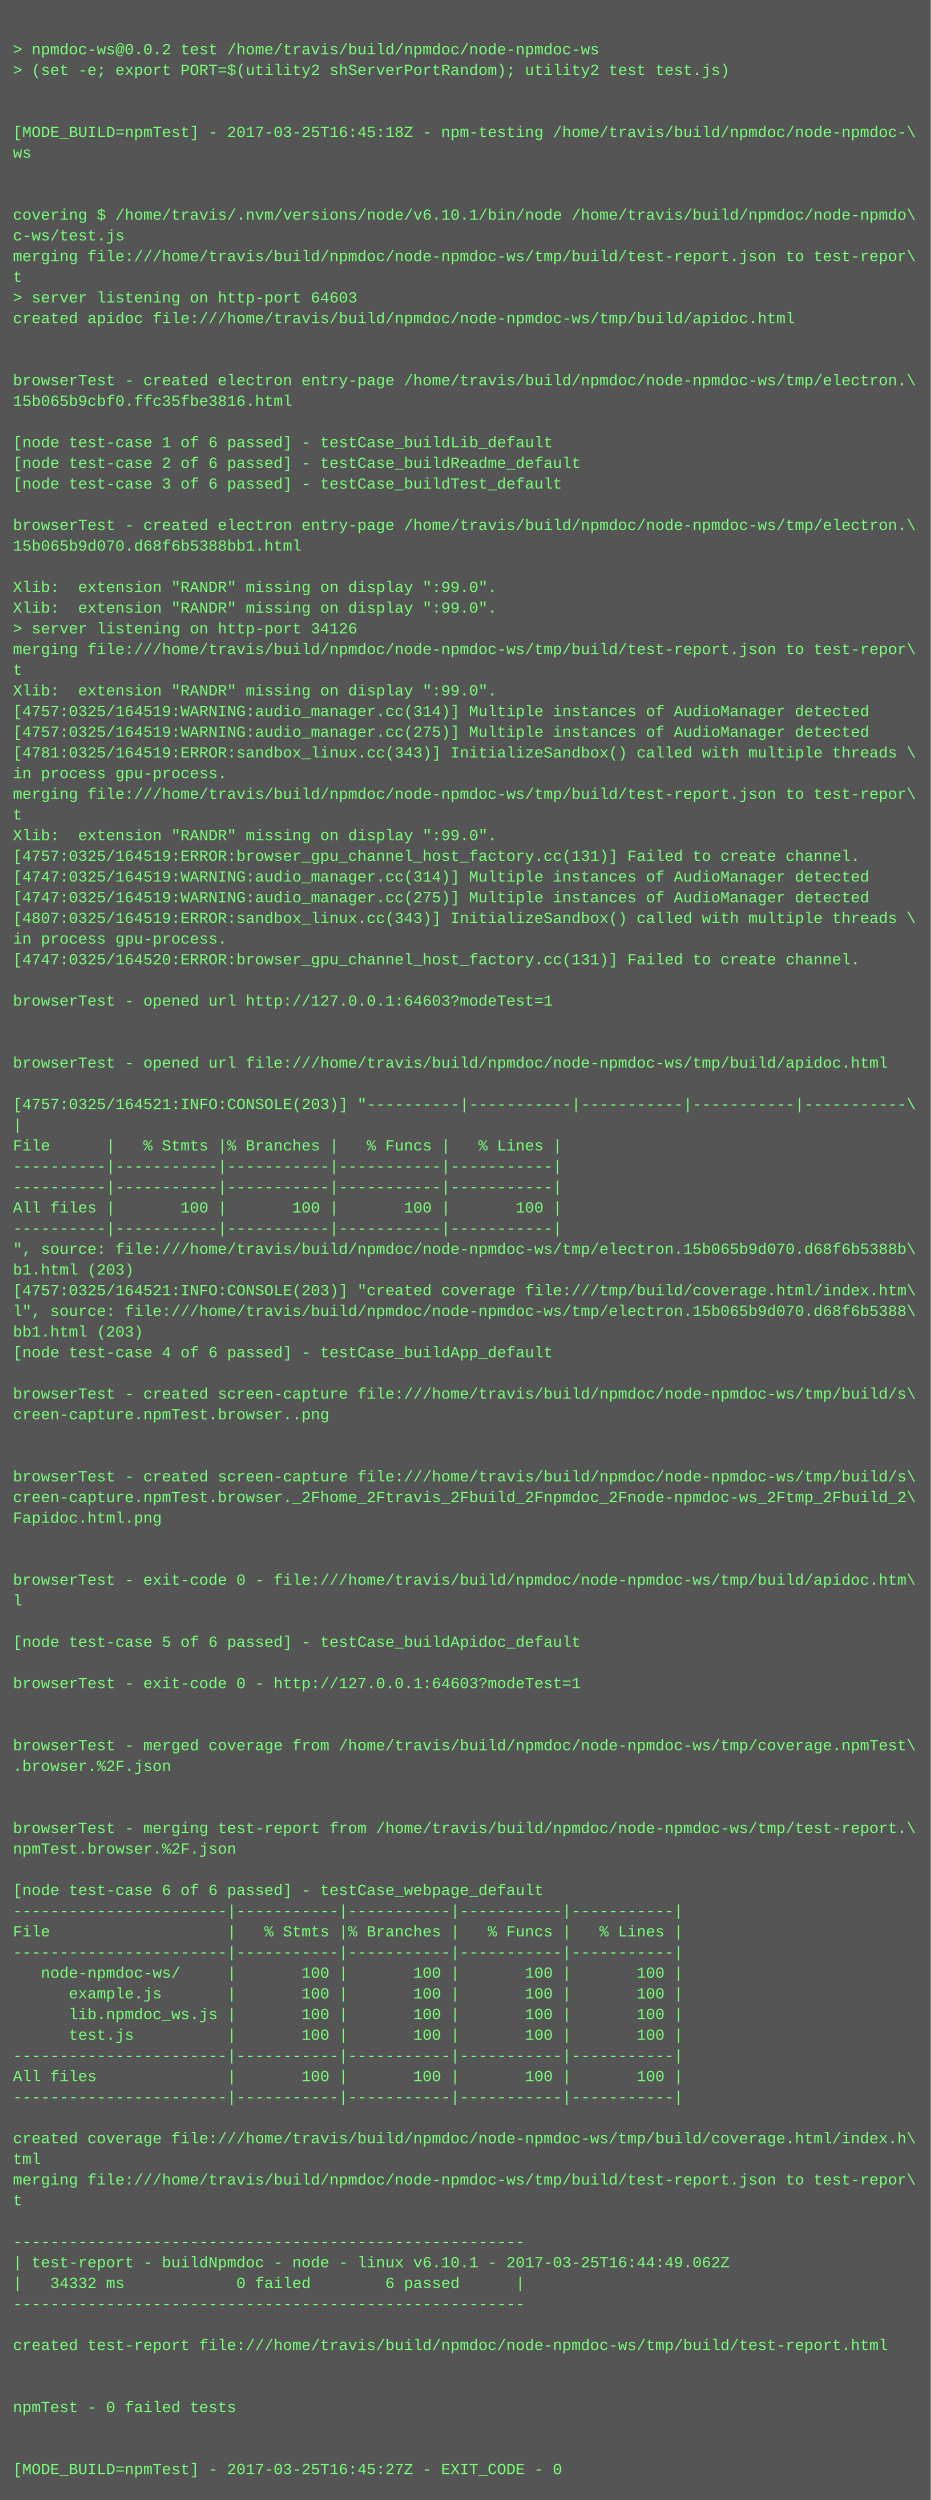
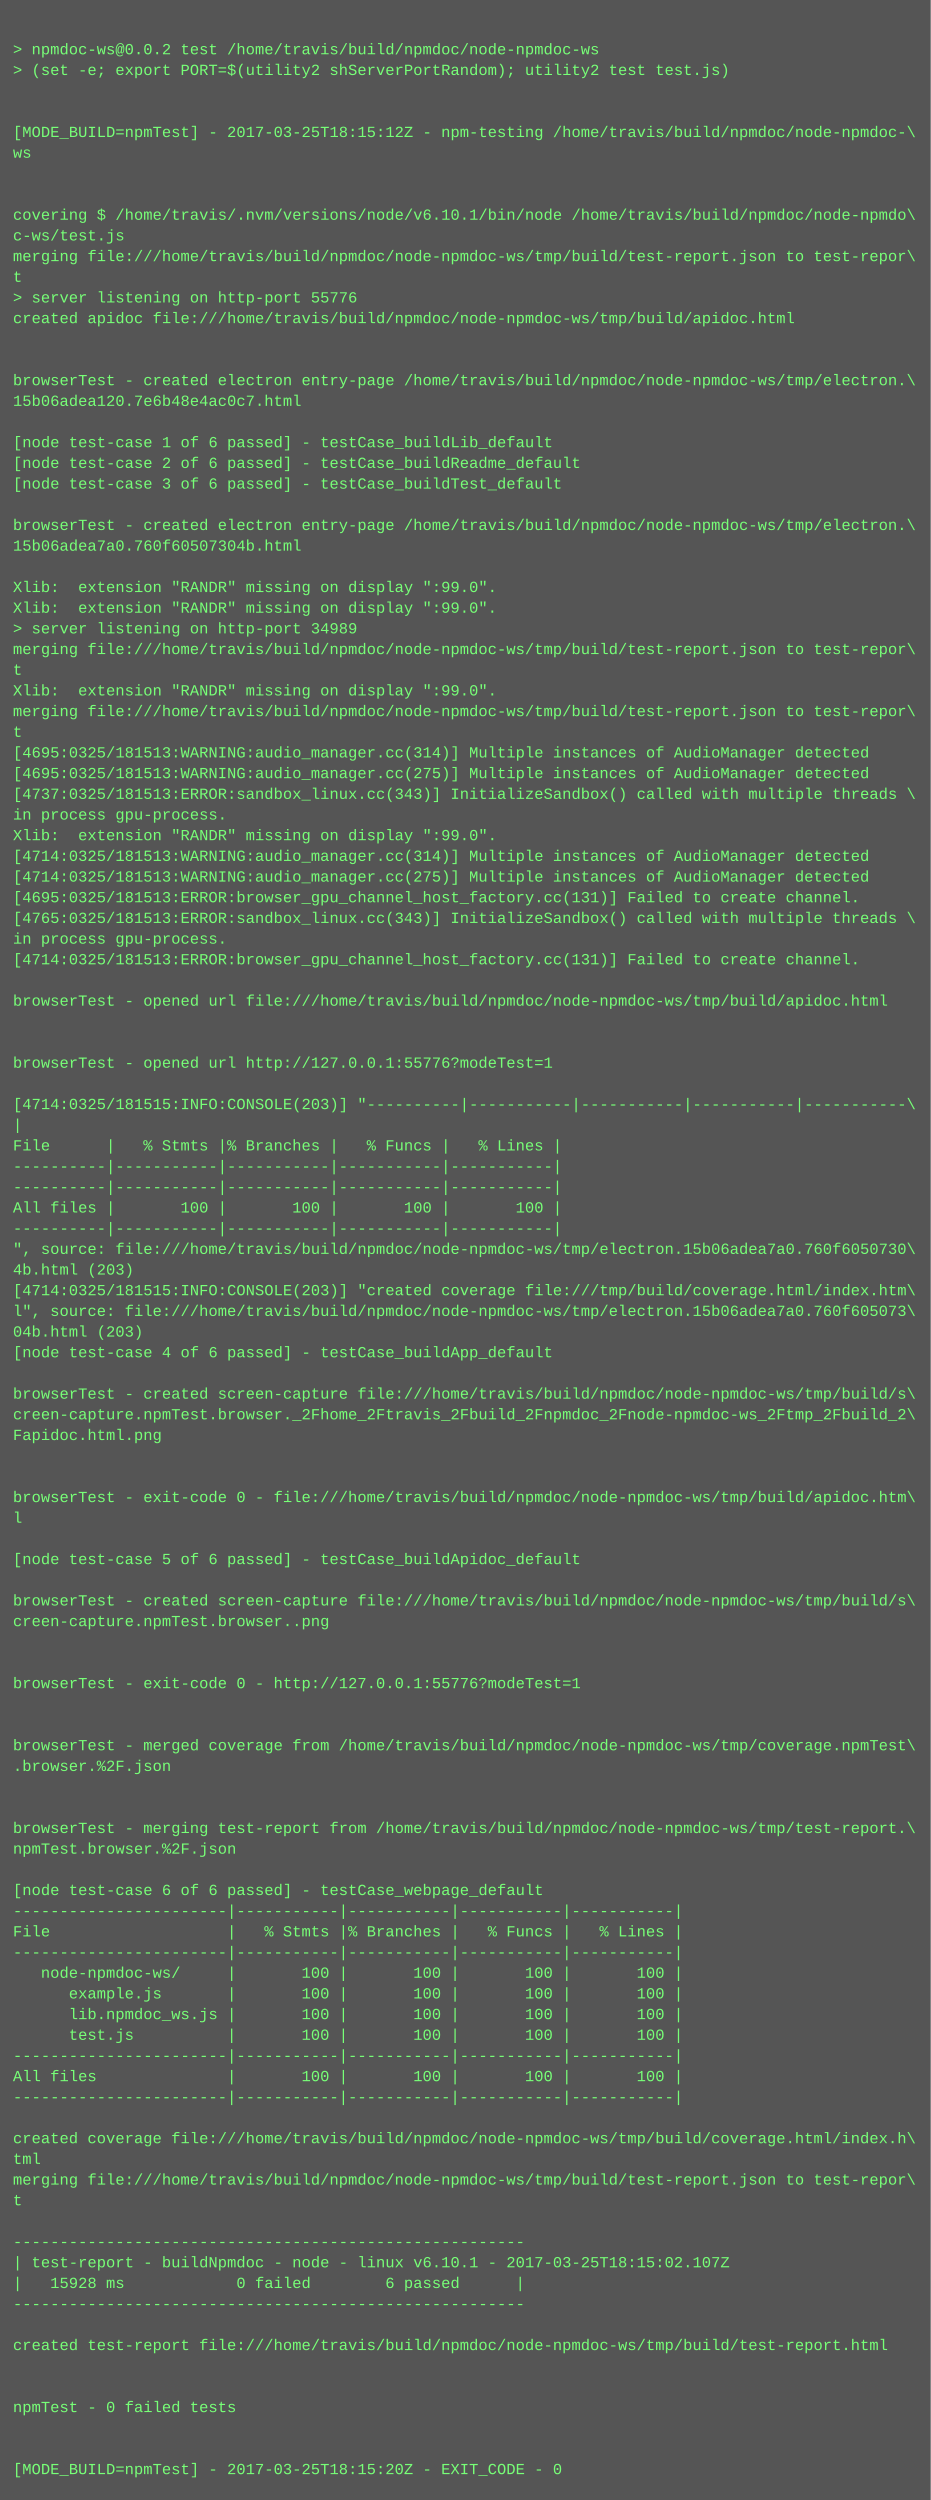
<svg xmlns="http://www.w3.org/2000/svg" height="1934" width="720">
  <rect height="1934" fill="#555" width="720" />
  <text fill="#7f7" font-family="Courier New" font-size="12" xml:space="preserve">
    <tspan x="10" y="26" />
    <tspan x="10" y="42">&gt; npmdoc-ws@0.0.2 test /home/travis/build/npmdoc/node-npmdoc-ws</tspan>
    <tspan x="10" y="58">&gt; (set -e; export PORT=$(utility2 shServerPortRandom); utility2 test test.js)</tspan>
    <tspan x="10" y="74" />
    <tspan x="10" y="90" />
-     <tspan x="10" y="106">[MODE_BUILD=npmTest] - 2017-03-25T16:45:18Z - npm-testing /home/travis/build/npmdoc/node-npmdoc-\</tspan>
+     <tspan x="10" y="106">[MODE_BUILD=npmTest] - 2017-03-25T18:15:12Z - npm-testing /home/travis/build/npmdoc/node-npmdoc-\</tspan>
    <tspan x="10" y="122">ws</tspan>
    <tspan x="10" y="138" />
    <tspan x="10" y="154" />
    <tspan x="10" y="170">covering $ /home/travis/.nvm/versions/node/v6.10.1/bin/node /home/travis/build/npmdoc/node-npmdo\</tspan>
    <tspan x="10" y="186">c-ws/test.js</tspan>
    <tspan x="10" y="202">merging file:///home/travis/build/npmdoc/node-npmdoc-ws/tmp/build/test-report.json to test-repor\</tspan>
    <tspan x="10" y="218">t</tspan>
-     <tspan x="10" y="234">&gt; server listening on http-port 64603</tspan>
+     <tspan x="10" y="234">&gt; server listening on http-port 55776</tspan>
    <tspan x="10" y="250">created apidoc file:///home/travis/build/npmdoc/node-npmdoc-ws/tmp/build/apidoc.html</tspan>
    <tspan x="10" y="266" />
    <tspan x="10" y="282" />
    <tspan x="10" y="298">browserTest - created electron entry-page /home/travis/build/npmdoc/node-npmdoc-ws/tmp/electron.\</tspan>
-     <tspan x="10" y="314">15b065b9cbf0.ffc35fbe3816.html</tspan>
+     <tspan x="10" y="314">15b06adea120.7e6b48e4ac0c7.html</tspan>
    <tspan x="10" y="330" />
    <tspan x="10" y="346">[node test-case 1 of 6 passed] - testCase_buildLib_default</tspan>
    <tspan x="10" y="362">[node test-case 2 of 6 passed] - testCase_buildReadme_default</tspan>
    <tspan x="10" y="378">[node test-case 3 of 6 passed] - testCase_buildTest_default</tspan>
    <tspan x="10" y="394" />
    <tspan x="10" y="410">browserTest - created electron entry-page /home/travis/build/npmdoc/node-npmdoc-ws/tmp/electron.\</tspan>
-     <tspan x="10" y="426">15b065b9d070.d68f6b5388bb1.html</tspan>
+     <tspan x="10" y="426">15b06adea7a0.760f60507304b.html</tspan>
    <tspan x="10" y="442" />
    <tspan x="10" y="458">Xlib:  extension "RANDR" missing on display ":99.0".</tspan>
    <tspan x="10" y="474">Xlib:  extension "RANDR" missing on display ":99.0".</tspan>
-     <tspan x="10" y="490">&gt; server listening on http-port 34126</tspan>
+     <tspan x="10" y="490">&gt; server listening on http-port 34989</tspan>
    <tspan x="10" y="506">merging file:///home/travis/build/npmdoc/node-npmdoc-ws/tmp/build/test-report.json to test-repor\</tspan>
    <tspan x="10" y="522">t</tspan>
    <tspan x="10" y="538">Xlib:  extension "RANDR" missing on display ":99.0".</tspan>
-     <tspan x="10" y="554">[4757:0325/164519:WARNING:audio_manager.cc(314)] Multiple instances of AudioManager detected</tspan>
-     <tspan x="10" y="570">[4757:0325/164519:WARNING:audio_manager.cc(275)] Multiple instances of AudioManager detected</tspan>
-     <tspan x="10" y="586">[4781:0325/164519:ERROR:sandbox_linux.cc(343)] InitializeSandbox() called with multiple threads \</tspan>
-     <tspan x="10" y="602">in process gpu-process. </tspan>
-     <tspan x="10" y="618">merging file:///home/travis/build/npmdoc/node-npmdoc-ws/tmp/build/test-report.json to test-repor\</tspan>
-     <tspan x="10" y="634">t</tspan>
+     <tspan x="10" y="554">merging file:///home/travis/build/npmdoc/node-npmdoc-ws/tmp/build/test-report.json to test-repor\</tspan>
+     <tspan x="10" y="570">t</tspan>
+     <tspan x="10" y="586">[4695:0325/181513:WARNING:audio_manager.cc(314)] Multiple instances of AudioManager detected</tspan>
+     <tspan x="10" y="602">[4695:0325/181513:WARNING:audio_manager.cc(275)] Multiple instances of AudioManager detected</tspan>
+     <tspan x="10" y="618">[4737:0325/181513:ERROR:sandbox_linux.cc(343)] InitializeSandbox() called with multiple threads \</tspan>
+     <tspan x="10" y="634">in process gpu-process. </tspan>
    <tspan x="10" y="650">Xlib:  extension "RANDR" missing on display ":99.0".</tspan>
-     <tspan x="10" y="666">[4757:0325/164519:ERROR:browser_gpu_channel_host_factory.cc(131)] Failed to create channel.</tspan>
-     <tspan x="10" y="682">[4747:0325/164519:WARNING:audio_manager.cc(314)] Multiple instances of AudioManager detected</tspan>
-     <tspan x="10" y="698">[4747:0325/164519:WARNING:audio_manager.cc(275)] Multiple instances of AudioManager detected</tspan>
-     <tspan x="10" y="714">[4807:0325/164519:ERROR:sandbox_linux.cc(343)] InitializeSandbox() called with multiple threads \</tspan>
+     <tspan x="10" y="666">[4714:0325/181513:WARNING:audio_manager.cc(314)] Multiple instances of AudioManager detected</tspan>
+     <tspan x="10" y="682">[4714:0325/181513:WARNING:audio_manager.cc(275)] Multiple instances of AudioManager detected</tspan>
+     <tspan x="10" y="698">[4695:0325/181513:ERROR:browser_gpu_channel_host_factory.cc(131)] Failed to create channel.</tspan>
+     <tspan x="10" y="714">[4765:0325/181513:ERROR:sandbox_linux.cc(343)] InitializeSandbox() called with multiple threads \</tspan>
    <tspan x="10" y="730">in process gpu-process. </tspan>
-     <tspan x="10" y="746">[4747:0325/164520:ERROR:browser_gpu_channel_host_factory.cc(131)] Failed to create channel.</tspan>
+     <tspan x="10" y="746">[4714:0325/181513:ERROR:browser_gpu_channel_host_factory.cc(131)] Failed to create channel.</tspan>
    <tspan x="10" y="762" />
-     <tspan x="10" y="778">browserTest - opened url http://127.0.0.1:64603?modeTest=1</tspan>
+     <tspan x="10" y="778">browserTest - opened url file:///home/travis/build/npmdoc/node-npmdoc-ws/tmp/build/apidoc.html</tspan>
    <tspan x="10" y="794" />
    <tspan x="10" y="810" />
-     <tspan x="10" y="826">browserTest - opened url file:///home/travis/build/npmdoc/node-npmdoc-ws/tmp/build/apidoc.html</tspan>
+     <tspan x="10" y="826">browserTest - opened url http://127.0.0.1:55776?modeTest=1</tspan>
    <tspan x="10" y="842" />
-     <tspan x="10" y="858">[4757:0325/164521:INFO:CONSOLE(203)] "----------|-----------|-----------|-----------|-----------\</tspan>
+     <tspan x="10" y="858">[4714:0325/181515:INFO:CONSOLE(203)] "----------|-----------|-----------|-----------|-----------\</tspan>
    <tspan x="10" y="874">|</tspan>
    <tspan x="10" y="890">File      |   % Stmts |% Branches |   % Funcs |   % Lines |</tspan>
    <tspan x="10" y="906">----------|-----------|-----------|-----------|-----------|</tspan>
    <tspan x="10" y="922">----------|-----------|-----------|-----------|-----------|</tspan>
    <tspan x="10" y="938">All files |       100 |       100 |       100 |       100 |</tspan>
    <tspan x="10" y="954">----------|-----------|-----------|-----------|-----------|</tspan>
-     <tspan x="10" y="970">", source: file:///home/travis/build/npmdoc/node-npmdoc-ws/tmp/electron.15b065b9d070.d68f6b5388b\</tspan>
-     <tspan x="10" y="986">b1.html (203)</tspan>
-     <tspan x="10" y="1002">[4757:0325/164521:INFO:CONSOLE(203)] "created coverage file:///tmp/build/coverage.html/index.htm\</tspan>
-     <tspan x="10" y="1018">l", source: file:///home/travis/build/npmdoc/node-npmdoc-ws/tmp/electron.15b065b9d070.d68f6b5388\</tspan>
-     <tspan x="10" y="1034">bb1.html (203)</tspan>
+     <tspan x="10" y="970">", source: file:///home/travis/build/npmdoc/node-npmdoc-ws/tmp/electron.15b06adea7a0.760f6050730\</tspan>
+     <tspan x="10" y="986">4b.html (203)</tspan>
+     <tspan x="10" y="1002">[4714:0325/181515:INFO:CONSOLE(203)] "created coverage file:///tmp/build/coverage.html/index.htm\</tspan>
+     <tspan x="10" y="1018">l", source: file:///home/travis/build/npmdoc/node-npmdoc-ws/tmp/electron.15b06adea7a0.760f605073\</tspan>
+     <tspan x="10" y="1034">04b.html (203)</tspan>
    <tspan x="10" y="1050">[node test-case 4 of 6 passed] - testCase_buildApp_default</tspan>
    <tspan x="10" y="1066" />
    <tspan x="10" y="1082">browserTest - created screen-capture file:///home/travis/build/npmdoc/node-npmdoc-ws/tmp/build/s\</tspan>
-     <tspan x="10" y="1098">creen-capture.npmTest.browser..png</tspan>
-     <tspan x="10" y="1114" />
+     <tspan x="10" y="1098">creen-capture.npmTest.browser._2Fhome_2Ftravis_2Fbuild_2Fnpmdoc_2Fnode-npmdoc-ws_2Ftmp_2Fbuild_2\</tspan>
+     <tspan x="10" y="1114">Fapidoc.html.png</tspan>
    <tspan x="10" y="1130" />
-     <tspan x="10" y="1146">browserTest - created screen-capture file:///home/travis/build/npmdoc/node-npmdoc-ws/tmp/build/s\</tspan>
-     <tspan x="10" y="1162">creen-capture.npmTest.browser._2Fhome_2Ftravis_2Fbuild_2Fnpmdoc_2Fnode-npmdoc-ws_2Ftmp_2Fbuild_2\</tspan>
-     <tspan x="10" y="1178">Fapidoc.html.png</tspan>
+     <tspan x="10" y="1146" />
+     <tspan x="10" y="1162">browserTest - exit-code 0 - file:///home/travis/build/npmdoc/node-npmdoc-ws/tmp/build/apidoc.htm\</tspan>
+     <tspan x="10" y="1178">l</tspan>
    <tspan x="10" y="1194" />
-     <tspan x="10" y="1210" />
-     <tspan x="10" y="1226">browserTest - exit-code 0 - file:///home/travis/build/npmdoc/node-npmdoc-ws/tmp/build/apidoc.htm\</tspan>
-     <tspan x="10" y="1242">l</tspan>
-     <tspan x="10" y="1258" />
-     <tspan x="10" y="1274">[node test-case 5 of 6 passed] - testCase_buildApidoc_default</tspan>
+     <tspan x="10" y="1210">[node test-case 5 of 6 passed] - testCase_buildApidoc_default</tspan>
+     <tspan x="10" y="1226" />
+     <tspan x="10" y="1242">browserTest - created screen-capture file:///home/travis/build/npmdoc/node-npmdoc-ws/tmp/build/s\</tspan>
+     <tspan x="10" y="1258">creen-capture.npmTest.browser..png</tspan>
+     <tspan x="10" y="1274" />
    <tspan x="10" y="1290" />
-     <tspan x="10" y="1306">browserTest - exit-code 0 - http://127.0.0.1:64603?modeTest=1</tspan>
+     <tspan x="10" y="1306">browserTest - exit-code 0 - http://127.0.0.1:55776?modeTest=1</tspan>
    <tspan x="10" y="1322" />
    <tspan x="10" y="1338" />
    <tspan x="10" y="1354">browserTest - merged coverage from /home/travis/build/npmdoc/node-npmdoc-ws/tmp/coverage.npmTest\</tspan>
    <tspan x="10" y="1370">.browser.%2F.json</tspan>
    <tspan x="10" y="1386" />
    <tspan x="10" y="1402" />
    <tspan x="10" y="1418">browserTest - merging test-report from /home/travis/build/npmdoc/node-npmdoc-ws/tmp/test-report.\</tspan>
    <tspan x="10" y="1434">npmTest.browser.%2F.json</tspan>
    <tspan x="10" y="1450" />
    <tspan x="10" y="1466">[node test-case 6 of 6 passed] - testCase_webpage_default</tspan>
    <tspan x="10" y="1482">-----------------------|-----------|-----------|-----------|-----------|</tspan>
    <tspan x="10" y="1498">File                   |   % Stmts |% Branches |   % Funcs |   % Lines |</tspan>
    <tspan x="10" y="1514">-----------------------|-----------|-----------|-----------|-----------|</tspan>
    <tspan x="10" y="1530">   node-npmdoc-ws/     |       100 |       100 |       100 |       100 |</tspan>
    <tspan x="10" y="1546">      example.js       |       100 |       100 |       100 |       100 |</tspan>
    <tspan x="10" y="1562">      lib.npmdoc_ws.js |       100 |       100 |       100 |       100 |</tspan>
    <tspan x="10" y="1578">      test.js          |       100 |       100 |       100 |       100 |</tspan>
    <tspan x="10" y="1594">-----------------------|-----------|-----------|-----------|-----------|</tspan>
    <tspan x="10" y="1610">All files              |       100 |       100 |       100 |       100 |</tspan>
    <tspan x="10" y="1626">-----------------------|-----------|-----------|-----------|-----------|</tspan>
    <tspan x="10" y="1642" />
    <tspan x="10" y="1658">created coverage file:///home/travis/build/npmdoc/node-npmdoc-ws/tmp/build/coverage.html/index.h\</tspan>
    <tspan x="10" y="1674">tml</tspan>
    <tspan x="10" y="1690">merging file:///home/travis/build/npmdoc/node-npmdoc-ws/tmp/build/test-report.json to test-repor\</tspan>
    <tspan x="10" y="1706">t</tspan>
    <tspan x="10" y="1722" />
    <tspan x="10" y="1738">-------------------------------------------------------</tspan>
-     <tspan x="10" y="1754">| test-report - buildNpmdoc - node - linux v6.10.1 - 2017-03-25T16:44:49.062Z</tspan>
-     <tspan x="10" y="1770">|   34332 ms            0 failed        6 passed      |</tspan>
+     <tspan x="10" y="1754">| test-report - buildNpmdoc - node - linux v6.10.1 - 2017-03-25T18:15:02.107Z</tspan>
+     <tspan x="10" y="1770">|   15928 ms            0 failed        6 passed      |</tspan>
    <tspan x="10" y="1786">-------------------------------------------------------</tspan>
    <tspan x="10" y="1802" />
    <tspan x="10" y="1818">created test-report file:///home/travis/build/npmdoc/node-npmdoc-ws/tmp/build/test-report.html</tspan>
    <tspan x="10" y="1834" />
    <tspan x="10" y="1850" />
    <tspan x="10" y="1866">npmTest - 0 failed tests</tspan>
    <tspan x="10" y="1882" />
    <tspan x="10" y="1898" />
-     <tspan x="10" y="1914">[MODE_BUILD=npmTest] - 2017-03-25T16:45:27Z - EXIT_CODE - 0</tspan>
+     <tspan x="10" y="1914">[MODE_BUILD=npmTest] - 2017-03-25T18:15:20Z - EXIT_CODE - 0</tspan>
  </text>
</svg>
